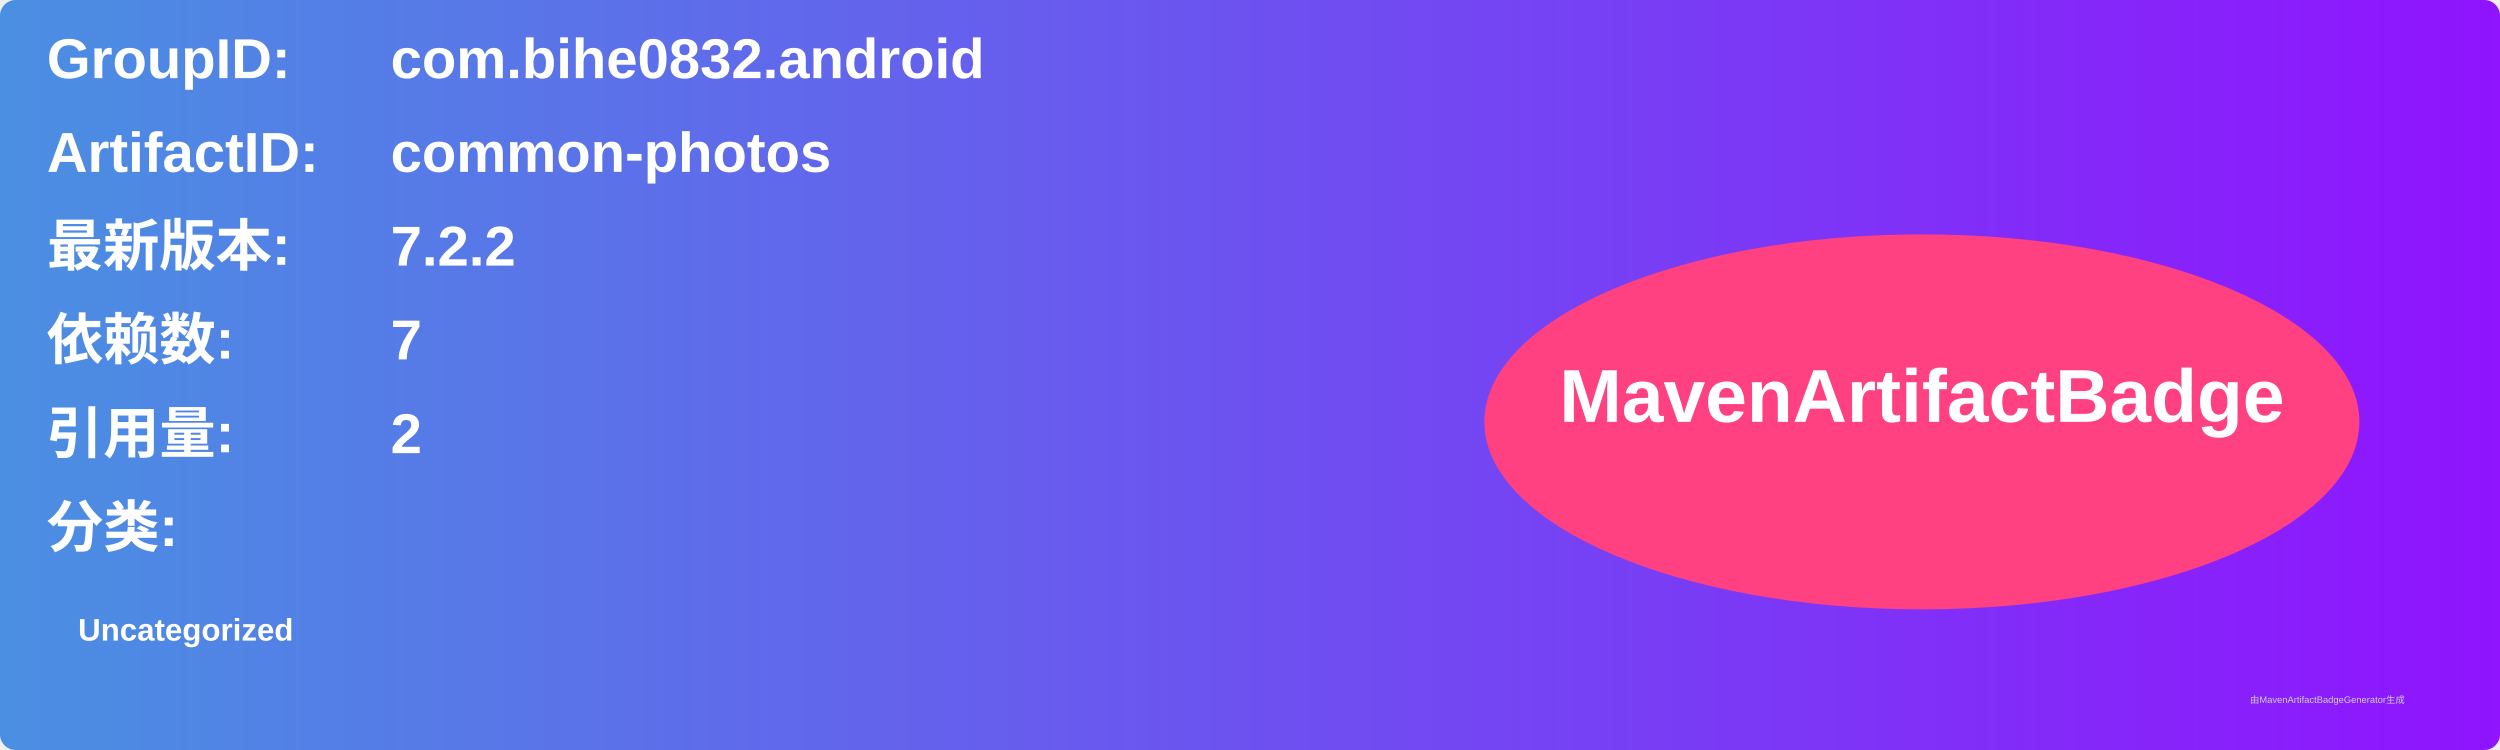
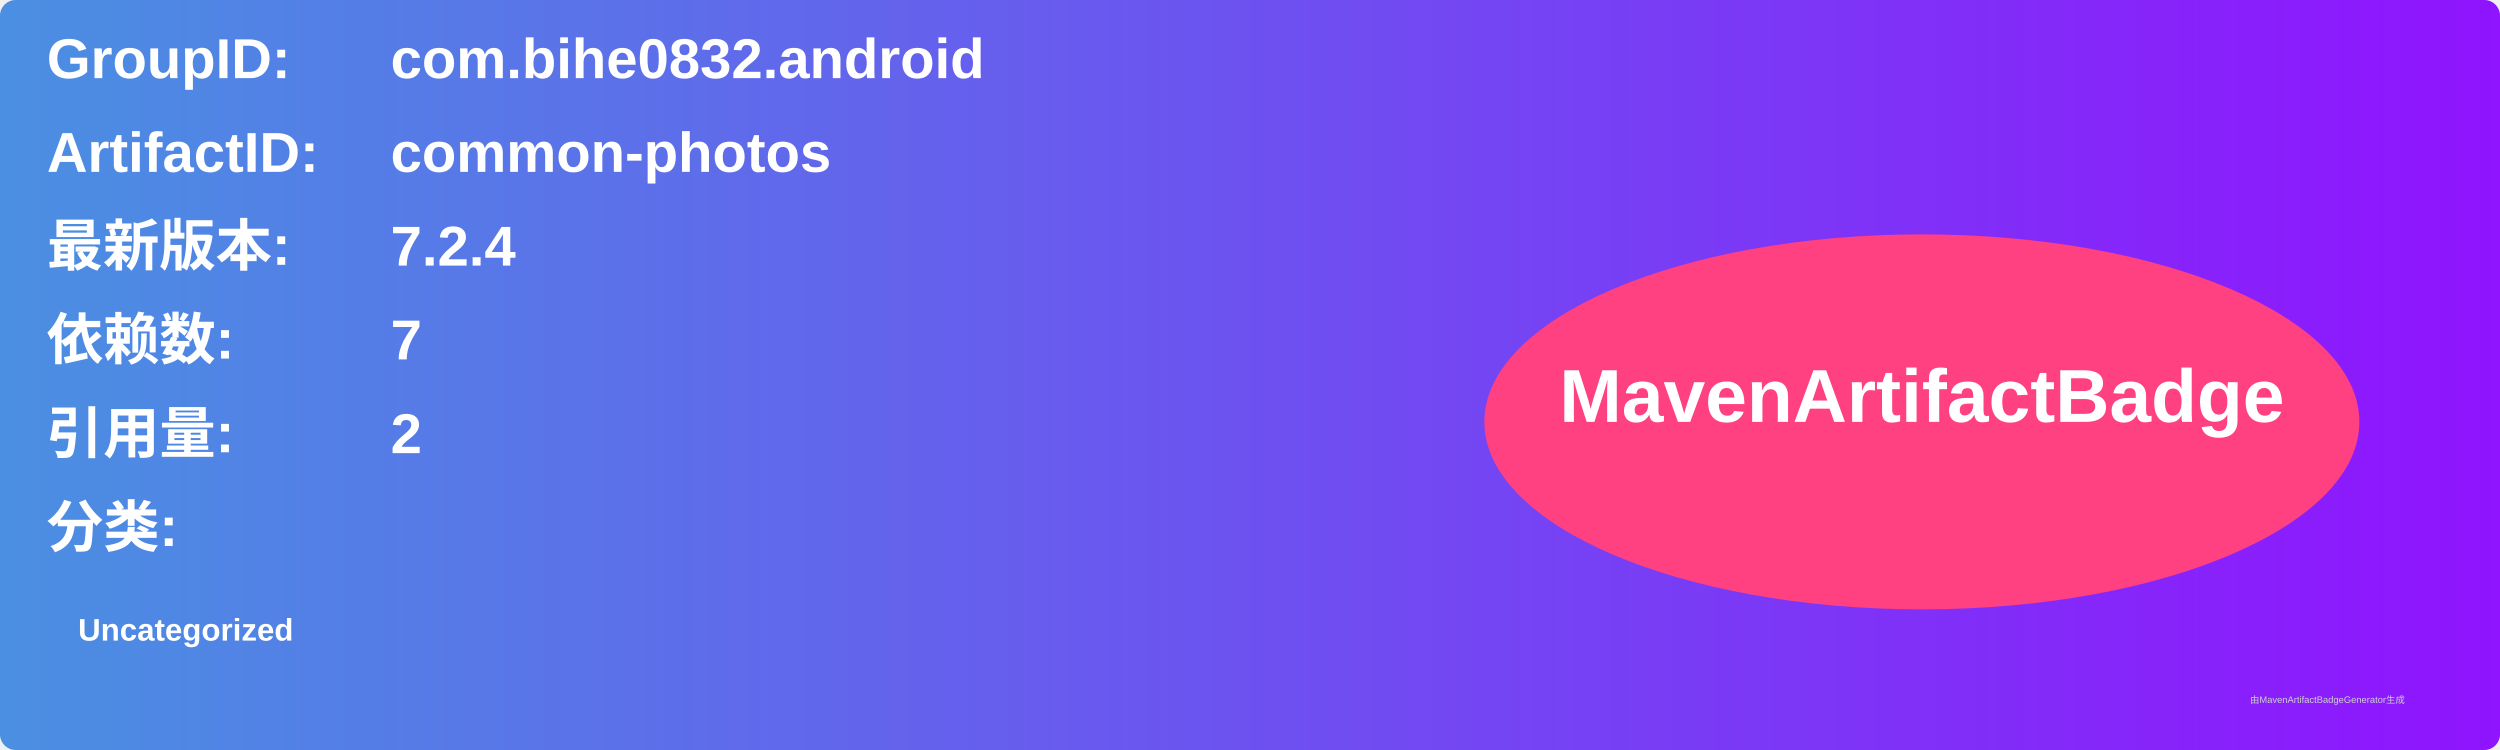
<svg xmlns="http://www.w3.org/2000/svg" width="800" height="240" viewBox="0 0 800 240">
  <linearGradient id="grad" x1="0%" y1="0%" x2="100%" y2="0%">
    <stop offset="0%" stop-color="#4a90e2" />
    <stop offset="100%" stop-color="#9013fe" />
  </linearGradient>
  <rect width="100%" height="100%" rx="5" ry="5" fill="url(#grad)" />
  <g transform="translate(15, 15)">
    <text x="0" y="10" font-family="Arial" font-size="18" fill="white" font-weight="bold" width="260">GroupID:</text>
    <text x="110" y="10" font-family="Arial" font-size="18" fill="white" font-weight="bold" width="460">com.bihe0832.android</text>
    <text x="0" y="40" font-family="Arial" font-size="18" fill="white" font-weight="bold" width="260">ArtifactID:</text>
    <text x="110" y="40" font-family="Arial" font-size="18" fill="white" font-weight="bold" width="460">common-photos</text>
    <text x="0" y="70" font-family="Arial" font-size="18" fill="white" font-weight="bold">最新版本:</text>
    <text x="110" y="70" font-family="Arial" font-size="18" fill="white" font-weight="bold">
-       <tspan font-weight="bold">7.2.2</tspan>
+       <tspan font-weight="bold">7.2.4</tspan>
    </text>
    <text x="0" y="100" font-family="Arial" font-size="18" fill="white" font-weight="bold">依赖数: </text>
    <text x="110" y="100" font-family="Arial" font-size="18" fill="white">
      <tspan font-weight="bold">7</tspan>
    </text>
    <text x="0" y="130" font-family="Arial" font-size="18" fill="white" font-weight="bold">引用量: </text>
    <text x="110" y="130" font-family="Arial" font-size="18" fill="white">
      <tspan font-weight="bold">2</tspan>
    </text>
    <text x="0" y="160" font-family="Arial" font-size="18" fill="white" font-weight="bold">分类:</text>
    <text x="10" y="190" font-family="Arial" font-size="10" fill="white">
      <tspan font-weight="bold">Uncategorized</tspan>
    </text>
    <ellipse cx="600" cy="120" rx="140" ry="60" fill="#ff4081" />
    <text x="600" y="120" text-anchor="middle" font-family="Arial" font-size="24" fill="white" font-weight="bold">MavenArtifactBadge</text>
  </g>
  <text x="720" y="225" font-family="Arial" font-size="3" fill="#d0d0d0">由MavenArtifactBadgeGenerator生成</text>
</svg>
